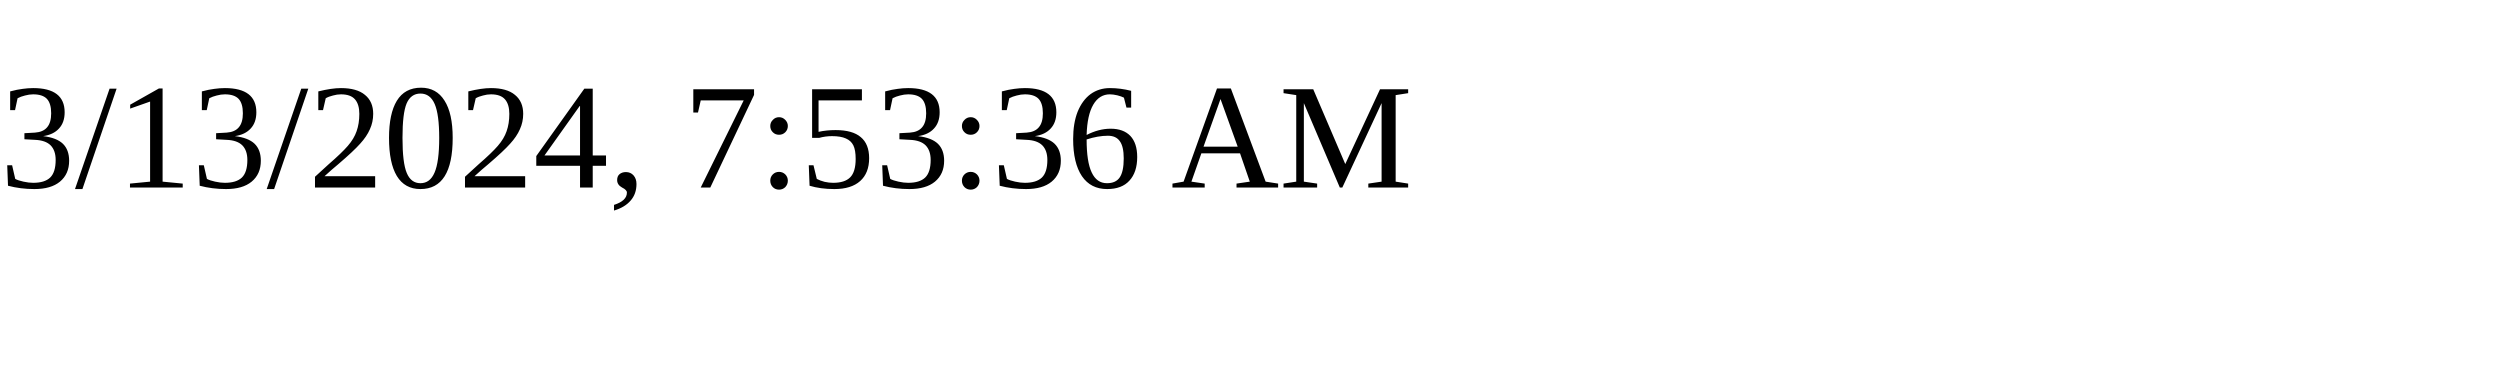
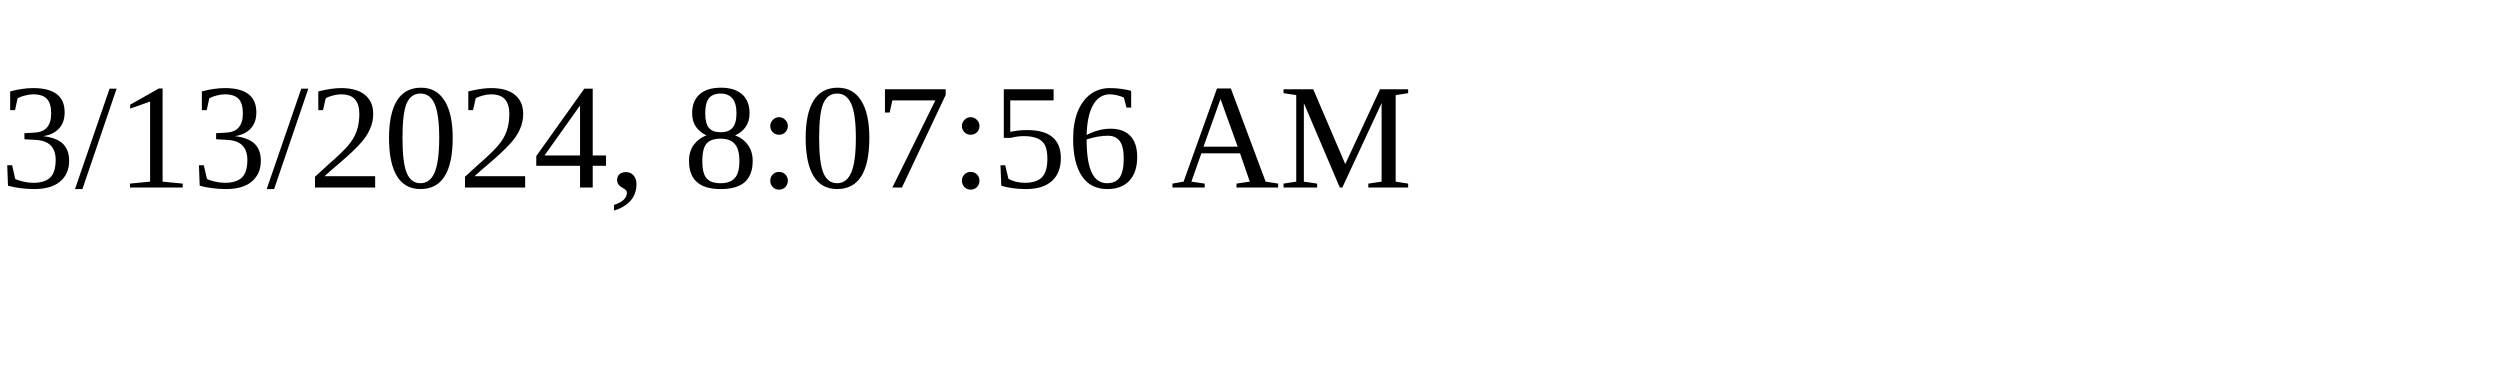
<svg xmlns="http://www.w3.org/2000/svg" height="30" width="200">
-   <text x="0" y="15">3/13/2024, 7:53:36 AM</text>
+   <text x="0" y="15">3/13/2024, 8:07:56 AM</text>
</svg>
